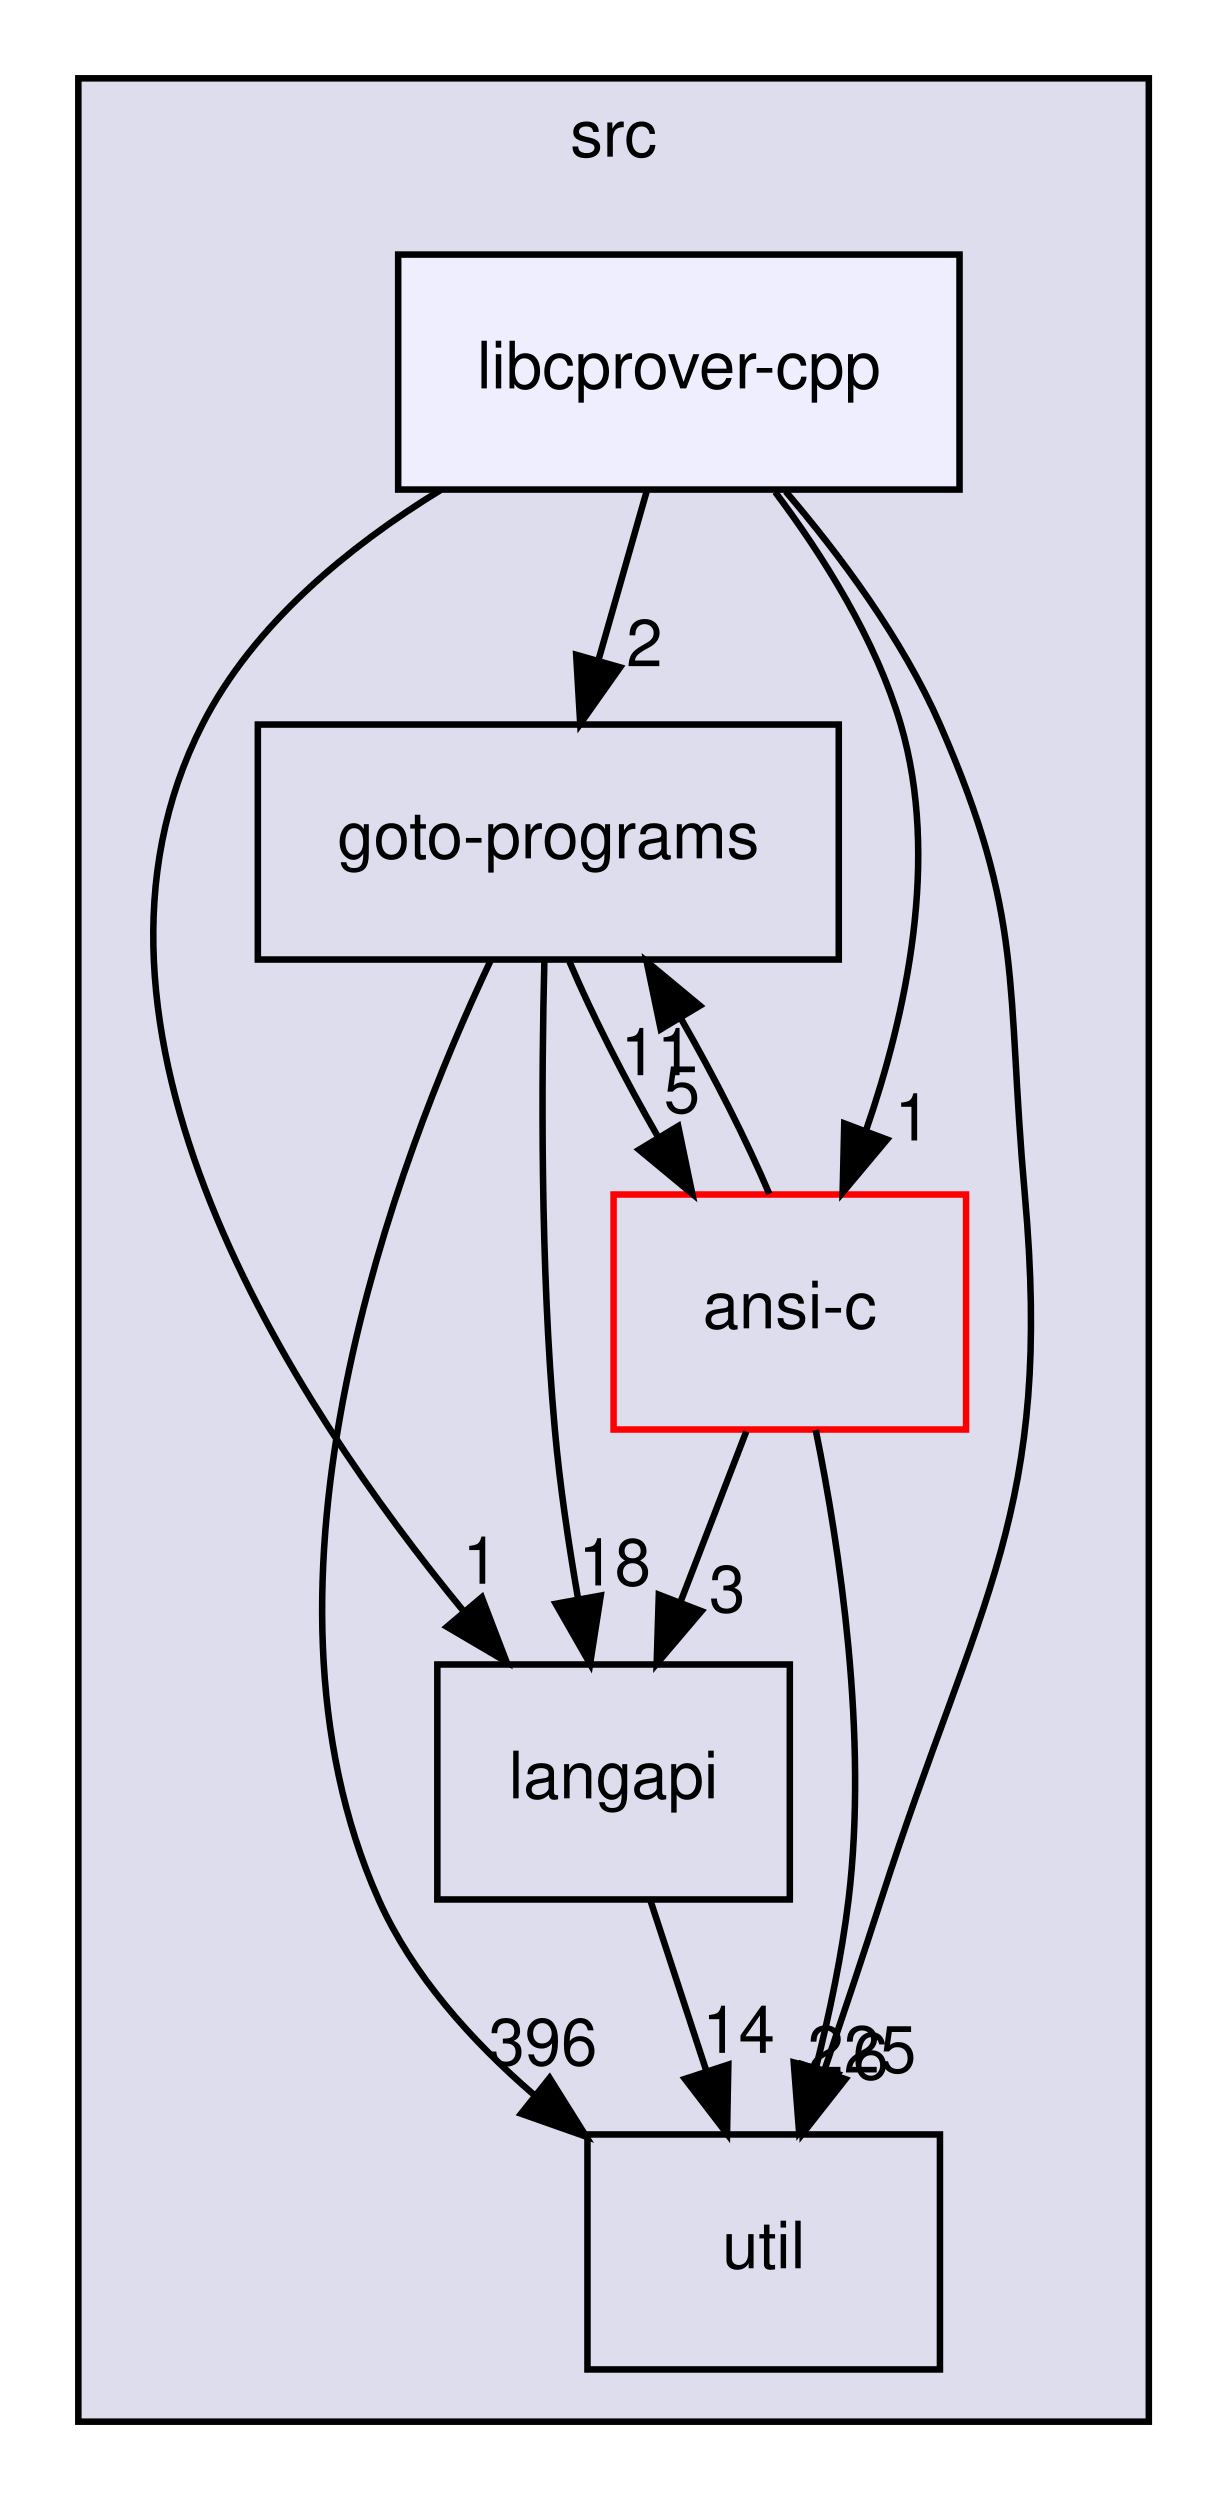
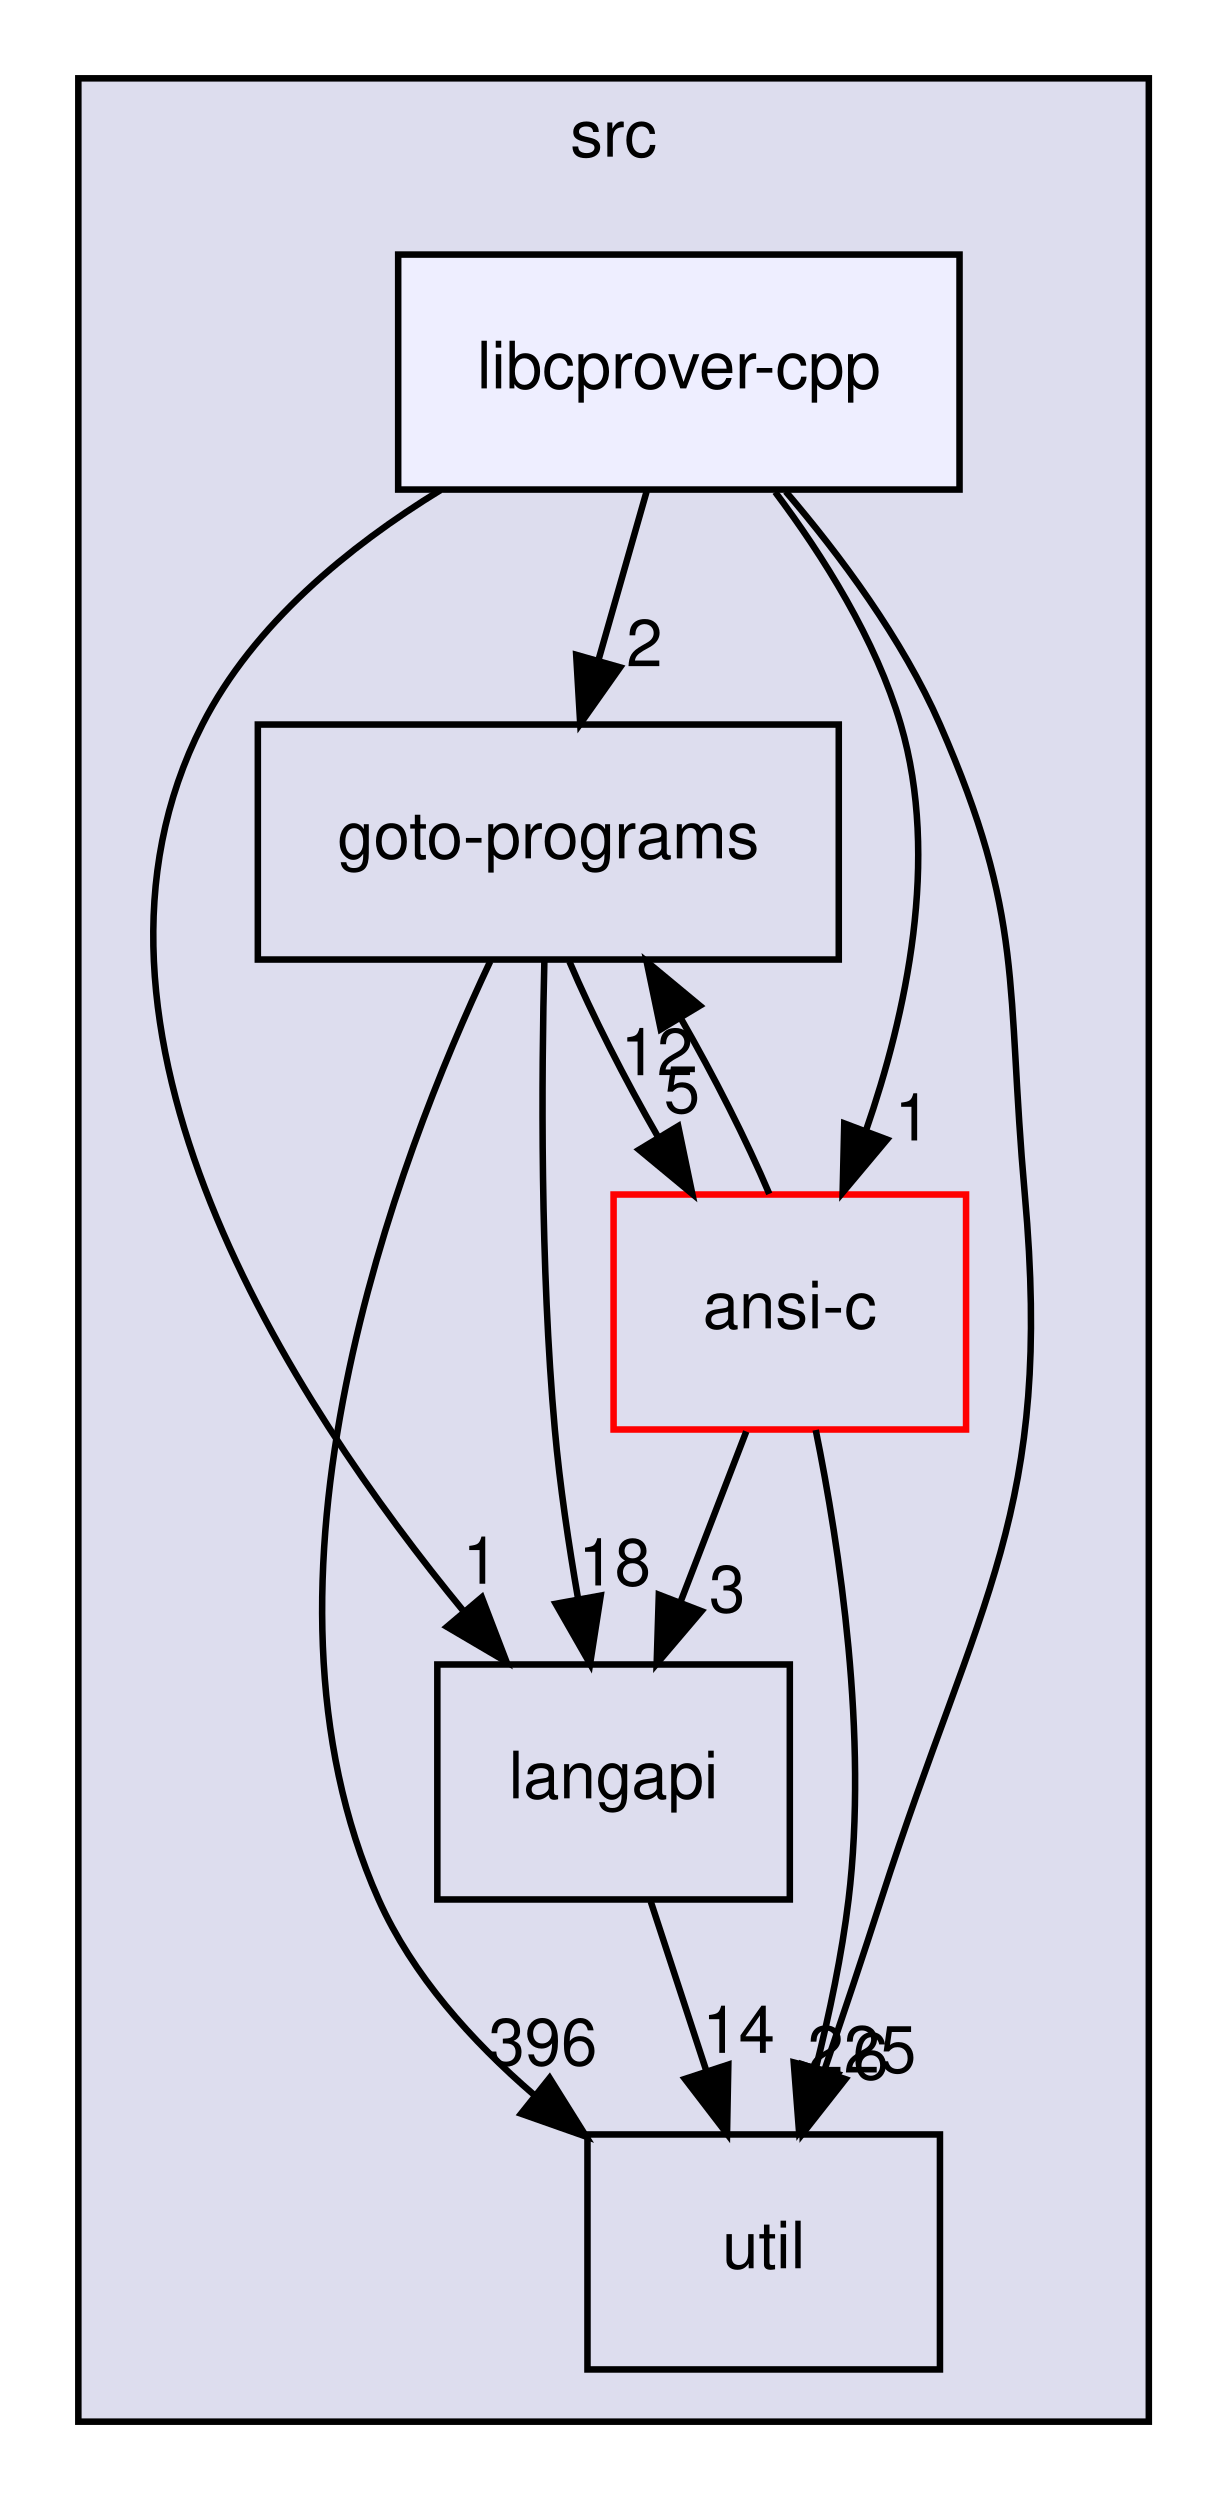
<svg xmlns="http://www.w3.org/2000/svg" xmlns:xlink="http://www.w3.org/1999/xlink" width="188pt" height="383pt" viewBox="0.00 0.00 188.00 383.00">
  <g id="graph0" class="graph" transform="scale(1 1) rotate(0) translate(4 379)">
    <g id="clust1" class="cluster">
      <g id="a_clust1">
        <a xlink:href="dir_68267d1309a1af8e8297ef4c3efbcdba.html" target="_top" xlink:title="src">
          <polygon fill="#ddddee" stroke="black" points="8,-8 8,-367 172,-367 172,-8 8,-8" />
          <text text-anchor="middle" x="90" y="-355" font-family="Helvetica,sans-Serif" font-size="10.00">src</text>
        </a>
      </g>
    </g>
    <g id="node1" class="node">
      <g id="a_node1">
        <a xlink:href="dir_245199dd16b1f3757d78c9dc7747589d.html" target="_top" xlink:title="langapi">
          <polygon fill="none" stroke="black" points="117,-124 63,-124 63,-88 117,-88 117,-124" />
          <text text-anchor="middle" x="90" y="-103.5" font-family="Helvetica,sans-Serif" font-size="10.00">langapi</text>
        </a>
      </g>
    </g>
    <g id="node3" class="node">
      <g id="a_node3">
        <a xlink:href="dir_b7878ad5ecbf2506f4125b9d34c97e45.html" target="_top" xlink:title="util">
          <polygon fill="none" stroke="black" points="140,-52 86,-52 86,-16 140,-16 140,-52" />
          <text text-anchor="middle" x="113" y="-31.5" font-family="Helvetica,sans-Serif" font-size="10.00">util</text>
        </a>
      </g>
    </g>
    <g id="edge4" class="edge">
      <path fill="none" stroke="black" d="M95.69,-87.7C98.25,-79.9 101.33,-70.51 104.18,-61.83" />
      <polygon fill="black" stroke="black" points="107.58,-62.7 107.38,-52.1 100.93,-60.51 107.58,-62.7" />
      <g id="a_edge4-headlabel">
        <a xlink:href="dir_000028_000034.html" target="_top" xlink:title="14">
          <text text-anchor="middle" x="109.16" y="-64.5" font-family="Helvetica,sans-Serif" font-size="10.00">14</text>
        </a>
      </g>
    </g>
    <g id="node2" class="node">
      <g id="a_node2">
        <a xlink:href="dir_807c5b2c83e0c14a10083f60cf67ca05.html" target="_top" xlink:title="goto-programs">
          <polygon fill="none" stroke="black" points="124.5,-268 35.5,-268 35.5,-232 124.5,-232 124.5,-268" />
          <text text-anchor="middle" x="80" y="-247.5" font-family="Helvetica,sans-Serif" font-size="10.00">goto-programs</text>
        </a>
      </g>
    </g>
    <g id="edge1" class="edge">
      <path fill="none" stroke="black" d="M79.4,-231.9C78.95,-213.95 78.76,-184.93 81,-160 81.76,-151.5 83.13,-142.32 84.57,-134.02" />
      <polygon fill="black" stroke="black" points="88.03,-134.56 86.4,-124.1 81.14,-133.3 88.03,-134.56" />
      <g id="a_edge1-headlabel">
        <a xlink:href="dir_000024_000028.html" target="_top" xlink:title="18">
          <text text-anchor="middle" x="90.17" y="-136.11" font-family="Helvetica,sans-Serif" font-size="10.00">18</text>
        </a>
      </g>
    </g>
    <g id="edge2" class="edge">
      <path fill="none" stroke="black" d="M71.11,-231.73C56.76,-201.34 32.21,-136.87 54,-88 59.17,-76.41 68.27,-66.29 77.79,-58.09" />
      <polygon fill="black" stroke="black" points="80.2,-60.65 85.82,-51.66 75.83,-55.18 80.2,-60.65" />
      <g id="a_edge2-headlabel">
        <a xlink:href="dir_000024_000034.html" target="_top" xlink:title="396">
          <text text-anchor="middle" x="79.17" y="-62.61" font-family="Helvetica,sans-Serif" font-size="10.00">396</text>
        </a>
      </g>
    </g>
    <g id="node4" class="node">
      <g id="a_node4">
        <a xlink:href="dir_f88182c44268ef6b082d02d66ccc5f99.html" target="_top" xlink:title="ansi-c">
          <polygon fill="none" stroke="red" points="144,-196 90,-196 90,-160 144,-160 144,-196" />
          <text text-anchor="middle" x="117" y="-175.5" font-family="Helvetica,sans-Serif" font-size="10.00">ansi-c</text>
        </a>
      </g>
    </g>
    <g id="edge3" class="edge">
      <path fill="none" stroke="black" d="M83.23,-231.7C86.69,-223.56 91.7,-213.69 96.88,-204.7" />
      <polygon fill="black" stroke="black" points="99.9,-206.48 102.06,-196.1 93.9,-202.86 99.9,-206.48" />
      <g id="a_edge3-headlabel">
        <a xlink:href="dir_000024_000012.html" target="_top" xlink:title="5">
          <text text-anchor="middle" x="100.47" y="-208.52" font-family="Helvetica,sans-Serif" font-size="10.00">5</text>
        </a>
      </g>
    </g>
    <g id="edge5" class="edge">
      <path fill="none" stroke="black" d="M110.33,-159.7C107.29,-151.81 103.62,-142.3 100.24,-133.55" />
      <polygon fill="black" stroke="black" points="103.46,-132.17 96.6,-124.1 96.93,-134.69 103.46,-132.17" />
      <g id="a_edge5-headlabel">
        <a xlink:href="dir_000012_000028.html" target="_top" xlink:title="3">
          <text text-anchor="middle" x="107.4" y="-132.01" font-family="Helvetica,sans-Serif" font-size="10.00">3</text>
        </a>
      </g>
    </g>
    <g id="edge6" class="edge">
      <path fill="none" stroke="black" d="M113.85,-196.1C110.42,-204.21 105.42,-214.08 100.25,-223.08" />
      <polygon fill="black" stroke="black" points="97.22,-221.32 95.06,-231.7 103.22,-224.93 97.22,-221.32" />
      <g id="a_edge6-headlabel">
-         <a xlink:href="dir_000012_000024.html" target="_top" xlink:title="11">
-           <text text-anchor="middle" x="96.64" y="-214.28" font-family="Helvetica,sans-Serif" font-size="10.00">11</text>
+         <a xlink:href="dir_000012_000024.html" target="_top" xlink:title="12">
+           <text text-anchor="middle" x="96.64" y="-214.28" font-family="Helvetica,sans-Serif" font-size="10.00">12</text>
        </a>
      </g>
    </g>
    <g id="edge7" class="edge">
      <path fill="none" stroke="black" d="M120.97,-159.92C124.61,-141.98 129.02,-112.98 126,-88 124.98,-79.53 123.07,-70.47 121.02,-62.28" />
      <polygon fill="black" stroke="black" points="124.36,-61.23 118.41,-52.47 117.6,-63.03 124.36,-61.23" />
      <g id="a_edge7-headlabel">
        <a xlink:href="dir_000012_000034.html" target="_top" xlink:title="225">
          <text text-anchor="middle" x="128.03" y="-61.48" font-family="Helvetica,sans-Serif" font-size="10.00">225</text>
        </a>
      </g>
    </g>
    <g id="node5" class="node">
      <g id="a_node5">
        <a xlink:href="dir_db5d12053484f8e0001c4c51baa37d9a.html" target="_top" xlink:title="libcprover-cpp">
          <polygon fill="#eeeeff" stroke="black" points="143,-340 57,-340 57,-304 143,-304 143,-340" />
          <text text-anchor="middle" x="100" y="-319.5" font-family="Helvetica,sans-Serif" font-size="10.00">libcprover-cpp</text>
        </a>
      </g>
    </g>
    <g id="edge8" class="edge">
      <path fill="none" stroke="black" d="M63.49,-303.92C49.4,-295.29 34.82,-283.35 27,-268 3.38,-221.65 40.61,-164.27 67.13,-132.03" />
      <polygon fill="black" stroke="black" points="69.81,-134.29 73.6,-124.4 64.47,-129.77 69.81,-134.29" />
      <g id="a_edge8-headlabel">
        <a xlink:href="dir_000029_000028.html" target="_top" xlink:title="1">
          <text text-anchor="middle" x="69.65" y="-136.37" font-family="Helvetica,sans-Serif" font-size="10.00">1</text>
        </a>
      </g>
    </g>
    <g id="edge9" class="edge">
      <path fill="none" stroke="black" d="M95.06,-303.7C92.83,-295.9 90.15,-286.51 87.67,-277.83" />
      <polygon fill="black" stroke="black" points="91,-276.76 84.89,-268.1 84.27,-278.68 91,-276.76" />
      <g id="a_edge9-headlabel">
        <a xlink:href="dir_000029_000024.html" target="_top" xlink:title="2">
          <text text-anchor="middle" x="94.72" y="-276.93" font-family="Helvetica,sans-Serif" font-size="10.00">2</text>
        </a>
      </g>
    </g>
    <g id="edge10" class="edge">
      <path fill="none" stroke="black" d="M116.37,-303.7C124.7,-293.94 134.27,-281.1 140,-268 153.04,-238.21 150.1,-228.39 153,-196 157.37,-147.21 146.04,-134.62 131,-88 128.24,-79.45 125.13,-70.17 122.28,-61.79" />
      <polygon fill="black" stroke="black" points="125.52,-60.47 118.97,-52.14 118.9,-62.74 125.52,-60.47" />
      <g id="a_edge10-headlabel">
        <a xlink:href="dir_000029_000034.html" target="_top" xlink:title="6">
          <text text-anchor="middle" x="129.38" y="-60.45" font-family="Helvetica,sans-Serif" font-size="10.00">6</text>
        </a>
      </g>
    </g>
    <g id="edge11" class="edge">
      <path fill="none" stroke="black" d="M114.75,-303.63C122.09,-293.85 130.19,-281.01 134,-268 140.02,-247.46 134.84,-223.62 128.66,-205.78" />
      <polygon fill="black" stroke="black" points="131.89,-204.42 125.09,-196.3 125.34,-206.89 131.89,-204.42" />
      <g id="a_edge11-headlabel">
        <a xlink:href="dir_000029_000012.html" target="_top" xlink:title="1">
          <text text-anchor="middle" x="135.82" y="-204.28" font-family="Helvetica,sans-Serif" font-size="10.00">1</text>
        </a>
      </g>
    </g>
  </g>
</svg>
